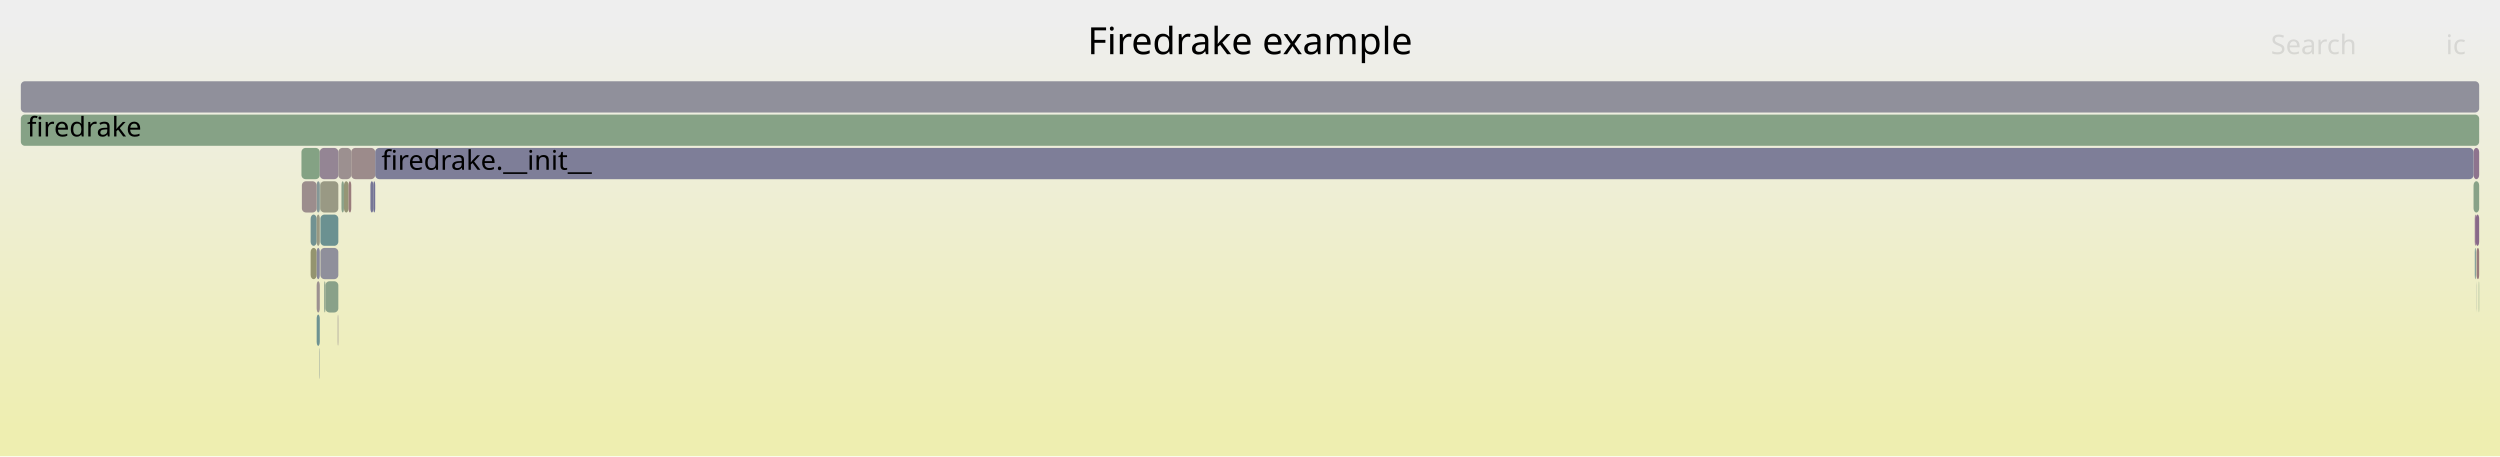
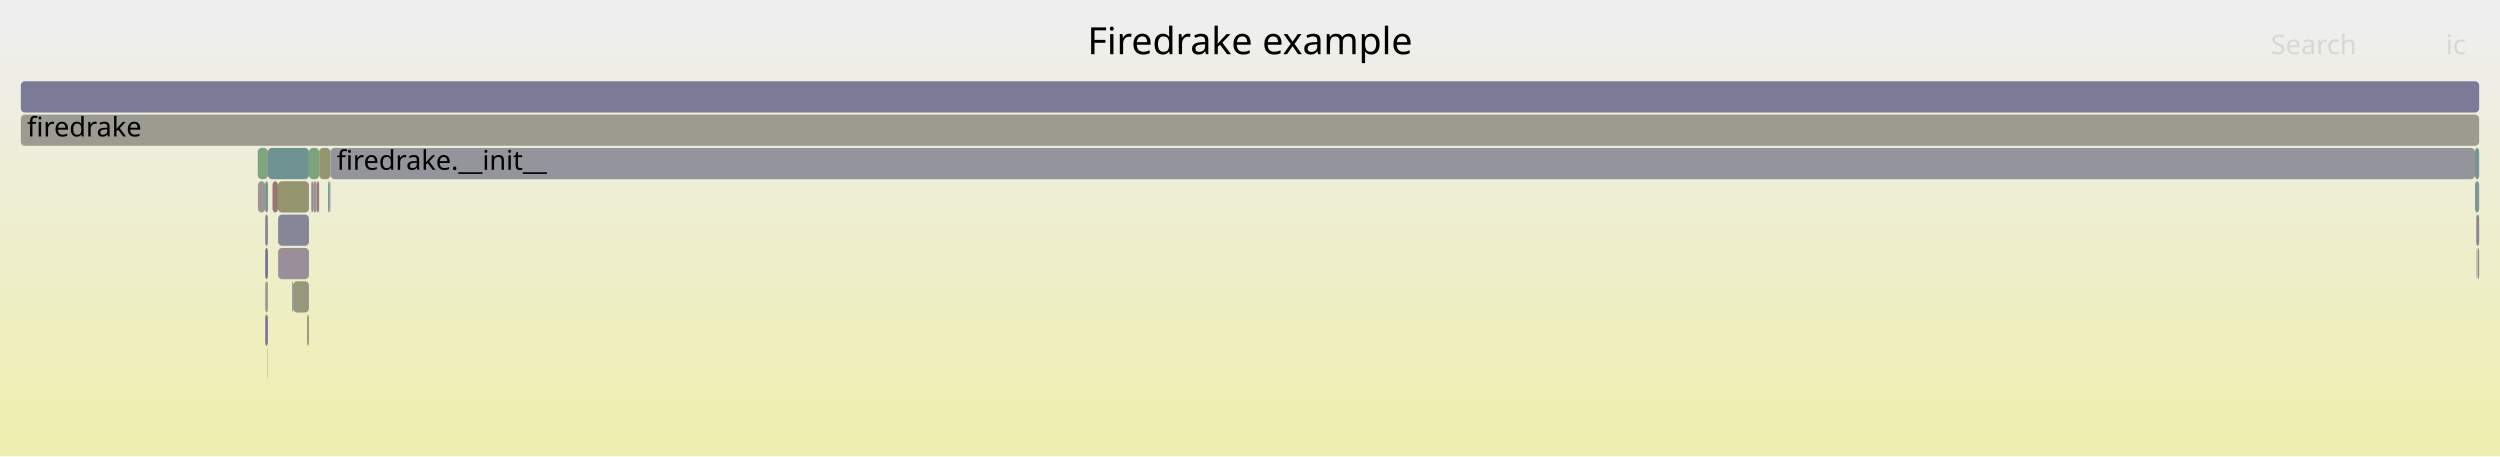
<svg xmlns="http://www.w3.org/2000/svg" version="1.1" width="1200" height="219" viewBox="0 0 1200 219">
  <defs>
    <linearGradient id="background" y1="0" y2="1" x1="0" x2="0">
      <stop stop-color="#eeeeee" offset="5%" />
      <stop stop-color="#eeeeb0" offset="95%" />
    </linearGradient>
  </defs>
  <style type="text/css">
	text { font-family:Verdana; font-size:13px; fill:rgb(0,0,0); }
	#search, #ignorecase { opacity:0.1; cursor:pointer; }
	#search:hover, #search.show, #ignorecase:hover, #ignorecase.show { opacity:1; }
	#subtitle { text-anchor:middle; font-color:rgb(160,160,160); }
	#title { text-anchor:middle; font-size:18px}
	#unzoom { cursor:pointer; }
	#frames &gt; *:hover { stroke:black; stroke-width:0.5; cursor:pointer; }
	.hide { display:none; }
	.parent { opacity:0.5; }
</style>
  <rect x="0.0" y="0" width="1200.0" height="219.0" fill="url(#background)" />
  <text id="title" x="600.00" y="26">Firedrake example</text>
  <text id="details" x="10.00" y="201"> </text>
  <text id="unzoom" x="10.00" y="26" class="hide">Reset Zoom</text>
  <text id="search" x="1090.00" y="26">Search</text>
  <text id="ignorecase" x="1174.00" y="26">ic</text>
  <text id="matched" x="1090.00" y="201"> </text>
  <g id="frames">
    <g>
-       <rect x="10.0" y="39" width="1180.0" height="15.0" fill="rgb(144.066,144.066,155.303)" rx="2" ry="2" />
+       <rect x="140.7" y="135" width="7.6" height="15.0" fill="rgb(151.495,151.495,126.476)" rx="2" ry="2" />
+       <text x="143.69" y="145.5" />
+     </g>
+     <g>
+       <rect x="1188.5" y="119" width="0.2" height="15.0" fill="rgb(106.809,144.728,144.728)" rx="2" ry="2" />
+       <text x="1191.46" y="129.5" />
+     </g>
+     <g>
+       <rect x="147.4" y="151" width="0.9" height="15.0" fill="rgb(151.654,151.654,127.246)" rx="2" ry="2" />
+       <text x="150.36" y="161.5" />
+     </g>
+     <g>
+       <rect x="153.2" y="71" width="5.4" height="15.0" fill="rgb(148.513,148.513,112.024)" rx="2" ry="2" />
+       <text x="156.15" y="81.5" />
+     </g>
+     <g>
+       <rect x="133.5" y="103" width="14.8" height="15.0" fill="rgb(134.086,134.086,153.372)" rx="2" ry="2" />
+       <text x="136.51" y="113.5" />
+     </g>
+     <g>
+       <rect x="127.3" y="103" width="1.3" height="15.0" fill="rgb(132.076,132.076,152.982)" rx="2" ry="2" />
+       <text x="130.26" y="113.5" />
+     </g>
+     <g>
+       <rect x="1188.7" y="103" width="1.3" height="15.0" fill="rgb(135.861,135.861,153.715)" rx="2" ry="2" />
+       <text x="1191.73" y="113.5" />
+     </g>
+     <g>
+       <rect x="140.3" y="135" width="0.4" height="15.0" fill="rgb(120.346,120.346,150.712)" rx="2" ry="2" />
+       <text x="143.29" y="145.5" />
+     </g>
+     <g>
+       <rect x="10.0" y="39" width="1180.0" height="15.0" fill="rgb(123.384,123.384,151.3)" rx="2" ry="2" />
      <text x="13.00" y="49.5" />
    </g>
    <g>
-       <rect x="153.8" y="103" width="8.6" height="15.0" fill="rgb(107.425,144.888,144.888)" rx="2" ry="2" />
-       <text x="156.85" y="113.5" />
+       <rect x="148.3" y="71" width="4.9" height="15.0" fill="rgb(123.706,163.583,123.706)" rx="2" ry="2" />
+       <text x="151.28" y="81.5" />
    </g>
    <g>
-       <rect x="1188.7" y="119" width="0.1" height="15.0" fill="rgb(152.437,152.437,131.039)" rx="2" ry="2" />
-       <text x="1191.71" y="129.5" />
+       <rect x="133.4" y="87" width="14.9" height="15.0" fill="rgb(148.137,148.137,110.205)" rx="2" ry="2" />
+       <text x="136.36" y="97.5" />
    </g>
    <g>
-       <rect x="162.4" y="71" width="6.2" height="15.0" fill="rgb(156.218,144.339,144.339)" rx="2" ry="2" />
-       <text x="165.39" y="81.5" />
+       <rect x="1188.5" y="103" width="0.2" height="15.0" fill="rgb(154.44,130.708,130.708)" rx="2" ry="2" />
+       <text x="1191.46" y="113.5" />
    </g>
    <g>
-       <rect x="144.7" y="71" width="8.8" height="15.0" fill="rgb(132.349,162.176,132.349)" rx="2" ry="2" />
-       <text x="147.69" y="81.5" />
+       <rect x="123.7" y="71" width="4.9" height="15.0" fill="rgb(128.458,162.809,128.458)" rx="2" ry="2" />
+       <text x="126.68" y="81.5" />
    </g>
    <g>
-       <rect x="149.1" y="119" width="2.9" height="15.0" fill="rgb(148.388,148.388,111.418)" rx="2" ry="2" />
-       <text x="152.13" y="129.5" />
+       <rect x="158.2" y="87" width="0.4" height="15.0" fill="rgb(136.233,152.357,152.357)" rx="2" ry="2" />
+       <text x="161.18" y="97.5" />
    </g>
    <g>
-       <rect x="153.8" y="119" width="8.6" height="15.0" fill="rgb(142.599,142.599,155.019)" rx="2" ry="2" />
-       <text x="156.85" y="129.5" />
+       <rect x="127.3" y="151" width="1.3" height="15.0" fill="rgb(118.713,118.713,150.396)" rx="2" ry="2" />
+       <text x="130.26" y="161.5" />
    </g>
    <g>
-       <rect x="168.6" y="71" width="11.5" height="15.0" fill="rgb(155.508,138.891,138.891)" rx="2" ry="2" />
-       <text x="171.56" y="81.5" />
+       <rect x="127.3" y="87" width="1.3" height="15.0" fill="rgb(109.356,145.388,145.388)" rx="2" ry="2" />
+       <text x="130.26" y="97.5" />
    </g>
    <g>
-       <rect x="1187.9" y="103" width="0.5" height="15.0" fill="rgb(134.503,97.789,134.503)" rx="2" ry="2" />
-       <text x="1190.94" y="113.5" />
+       <rect x="130.8" y="87" width="2.6" height="15.0" fill="rgb(152.545,116.18,116.18)" rx="2" ry="2" />
+       <text x="133.81" y="97.5" />
    </g>
    <g>
-       <rect x="163.9" y="87" width="1.2" height="15.0" fill="rgb(137.103,161.402,137.103)" rx="2" ry="2" />
-       <text x="166.86" y="97.5" />
+       <rect x="1188.0" y="87" width="2.0" height="15.0" fill="rgb(125.675,149.62,149.62)" rx="2" ry="2" />
+       <text x="1191.03" y="97.5" />
    </g>
    <g>
-       <rect x="177.8" y="87" width="1.4" height="15.0" fill="rgb(118.35,118.35,150.326)" rx="2" ry="2" />
-       <text x="180.84" y="97.5" />
+       <rect x="128.6" y="71" width="19.7" height="15.0" fill="rgb(110.589,145.708,145.708)" rx="2" ry="2" />
+       <text x="131.59" y="81.5" />
    </g>
    <g>
-       <rect x="1187.3" y="71" width="2.7" height="15.0" fill="rgb(141.784,116.446,141.784)" rx="2" ry="2" />
-       <text x="1190.31" y="81.5" />
+       <rect x="1188.0" y="71" width="2.0" height="15.0" fill="rgb(118.383,147.729,147.729)" rx="2" ry="2" />
+       <text x="1191.03" y="81.5" />
    </g>
    <g>
-       <rect x="10.0" y="55" width="1180.0" height="15.0" fill="rgb(134.339,161.852,134.339)" rx="2" ry="2" />
+       <rect x="1189.2" y="119" width="0.8" height="15.0" fill="rgb(155.362,137.776,137.776)" rx="2" ry="2" />
+       <text x="1192.15" y="129.5" />
+     </g>
+     <g>
+       <rect x="127.3" y="119" width="1.3" height="15.0" fill="rgb(114.081,114.081,149.499)" rx="2" ry="2" />
+       <text x="130.26" y="129.5" />
+     </g>
+     <g>
+       <rect x="150.3" y="87" width="1.7" height="15.0" fill="rgb(156.273,144.763,144.763)" rx="2" ry="2" />
+       <text x="153.27" y="97.5" />
+     </g>
+     <g>
+       <rect x="127.3" y="135" width="1.3" height="15.0" fill="rgb(154.84,154.84,142.687)" rx="2" ry="2" />
+       <text x="130.26" y="145.5" />
+     </g>
+     <g>
+       <rect x="149.4" y="87" width="0.9" height="15.0" fill="rgb(140.581,140.581,154.629)" rx="2" ry="2" />
+       <text x="152.35" y="97.5" />
+     </g>
+     <g>
+       <rect x="157.5" y="87" width="0.7" height="15.0" fill="rgb(105.405,144.364,144.364)" rx="2" ry="2" />
+       <text x="160.50" y="97.5" />
+     </g>
+     <g>
+       <rect x="158.6" y="71" width="1029.4" height="15.0" fill="rgb(147.608,147.608,155.989)" rx="2" ry="2" />
+       <text x="161.58" y="81.5">firedrake.__init__</text>
+     </g>
+     <g>
+       <rect x="152.0" y="87" width="1.2" height="15.0" fill="rgb(153.453,123.136,123.136)" rx="2" ry="2" />
+       <text x="155.02" y="97.5" />
+     </g>
+     <g>
+       <rect x="128.4" y="167" width="0.2" height="15.0" fill="rgb(154.137,154.137,139.278)" rx="2" ry="2" />
+       <text x="131.40" y="177.5" />
+     </g>
+     <g>
+       <rect x="123.8" y="87" width="3.5" height="15.0" fill="rgb(156.679,147.873,147.873)" rx="2" ry="2" />
+       <text x="126.82" y="97.5" />
+     </g>
+     <g>
+       <rect x="10.0" y="55" width="1180.0" height="15.0" fill="rgb(154.867,154.867,142.818)" rx="2" ry="2" />
      <text x="13.00" y="65.5">firedrake</text>
    </g>
    <g>
-       <rect x="155.6" y="135" width="0.6" height="15.0" fill="rgb(137.614,161.319,137.614)" rx="2" ry="2" />
-       <text x="158.60" y="145.5" />
-     </g>
-     <g>
-       <rect x="156.2" y="135" width="6.2" height="15.0" fill="rgb(137.096,161.403,137.096)" rx="2" ry="2" />
-       <text x="159.22" y="145.5" />
-     </g>
-     <g>
-       <rect x="152.0" y="151" width="1.5" height="15.0" fill="rgb(110.496,145.684,145.684)" rx="2" ry="2" />
-       <text x="154.97" y="161.5" />
-     </g>
-     <g>
-       <rect x="153.3" y="167" width="0.2" height="15.0" fill="rgb(135.596,152.192,152.192)" rx="2" ry="2" />
-       <text x="156.25" y="177.5" />
-     </g>
-     <g>
-       <rect x="152.0" y="119" width="1.5" height="15.0" fill="rgb(135.987,135.987,153.739)" rx="2" ry="2" />
-       <text x="154.97" y="129.5" />
-     </g>
-     <g>
-       <rect x="153.7" y="87" width="8.7" height="15.0" fill="rgb(152.73,152.73,132.463)" rx="2" ry="2" />
-       <text x="156.67" y="97.5" />
-     </g>
-     <g>
-       <rect x="149.1" y="103" width="2.9" height="15.0" fill="rgb(113.328,146.418,146.418)" rx="2" ry="2" />
-       <text x="152.13" y="113.5" />
-     </g>
-     <g>
-       <rect x="152.0" y="103" width="1.5" height="15.0" fill="rgb(152.275,152.275,130.255)" rx="2" ry="2" />
-       <text x="154.97" y="113.5" />
-     </g>
-     <g>
-       <rect x="1188.7" y="135" width="0.1" height="15.0" fill="rgb(144.485,154.496,154.496)" rx="2" ry="2" />
-       <text x="1191.71" y="145.5" />
-     </g>
-     <g>
-       <rect x="1188.8" y="119" width="1.2" height="15.0" fill="rgb(153.603,124.287,124.287)" rx="2" ry="2" />
-       <text x="1191.85" y="129.5" />
-     </g>
-     <g>
-       <rect x="153.5" y="87" width="0.2" height="15.0" fill="rgb(140.434,160.86,140.434)" rx="2" ry="2" />
-       <text x="156.53" y="97.5" />
-     </g>
-     <g>
-       <rect x="152.0" y="87" width="1.5" height="15.0" fill="rgb(132.554,151.403,151.403)" rx="2" ry="2" />
-       <text x="154.97" y="97.5" />
-     </g>
-     <g>
-       <rect x="1187.3" y="87" width="2.7" height="15.0" fill="rgb(136.344,161.525,136.344)" rx="2" ry="2" />
-       <text x="1190.31" y="97.5" />
-     </g>
-     <g>
-       <rect x="165.1" y="87" width="2.2" height="15.0" fill="rgb(149.821,149.821,118.363)" rx="2" ry="2" />
-       <text x="168.11" y="97.5" />
-     </g>
-     <g>
-       <rect x="180.1" y="71" width="1007.2" height="15.0" fill="rgb(125.92,125.92,151.791)" rx="2" ry="2" />
-       <text x="183.11" y="81.5">firedrake.__init__</text>
-     </g>
-     <g>
-       <rect x="1188.4" y="103" width="1.6" height="15.0" fill="rgb(137.137,104.538,137.137)" rx="2" ry="2" />
-       <text x="1191.38" y="113.5" />
-     </g>
-     <g>
-       <rect x="179.2" y="87" width="0.9" height="15.0" fill="rgb(113.427,113.427,149.373)" rx="2" ry="2" />
-       <text x="182.24" y="97.5" />
-     </g>
-     <g>
-       <rect x="153.5" y="71" width="8.9" height="15.0" fill="rgb(148.374,133.334,148.374)" rx="2" ry="2" />
-       <text x="156.53" y="81.5" />
-     </g>
-     <g>
-       <rect x="1187.9" y="119" width="0.5" height="15.0" fill="rgb(114.609,146.75,146.75)" rx="2" ry="2" />
-       <text x="1190.94" y="129.5" />
-     </g>
-     <g>
-       <rect x="167.3" y="87" width="1.3" height="15.0" fill="rgb(153.503,123.522,123.522)" rx="2" ry="2" />
-       <text x="170.33" y="97.5" />
-     </g>
-     <g>
-       <rect x="162.1" y="151" width="0.3" height="15.0" fill="rgb(156.749,148.406,148.406)" rx="2" ry="2" />
-       <text x="165.07" y="161.5" />
-     </g>
-     <g>
-       <rect x="152.0" y="135" width="1.5" height="15.0" fill="rgb(156.242,144.52,144.52)" rx="2" ry="2" />
-       <text x="154.97" y="145.5" />
-     </g>
-     <g>
-       <rect x="144.9" y="87" width="7.1" height="15.0" fill="rgb(155.765,140.862,140.862)" rx="2" ry="2" />
-       <text x="147.89" y="97.5" />
-     </g>
-     <g>
-       <rect x="1189.8" y="135" width="0.2" height="15.0" fill="rgb(131.03,162.391,131.03)" rx="2" ry="2" />
-       <text x="1192.82" y="145.5" />
+       <rect x="133.5" y="119" width="14.8" height="15.0" fill="rgb(151.995,142.613,151.995)" rx="2" ry="2" />
+       <text x="136.51" y="129.5" />
    </g>
  </g>
</svg>
